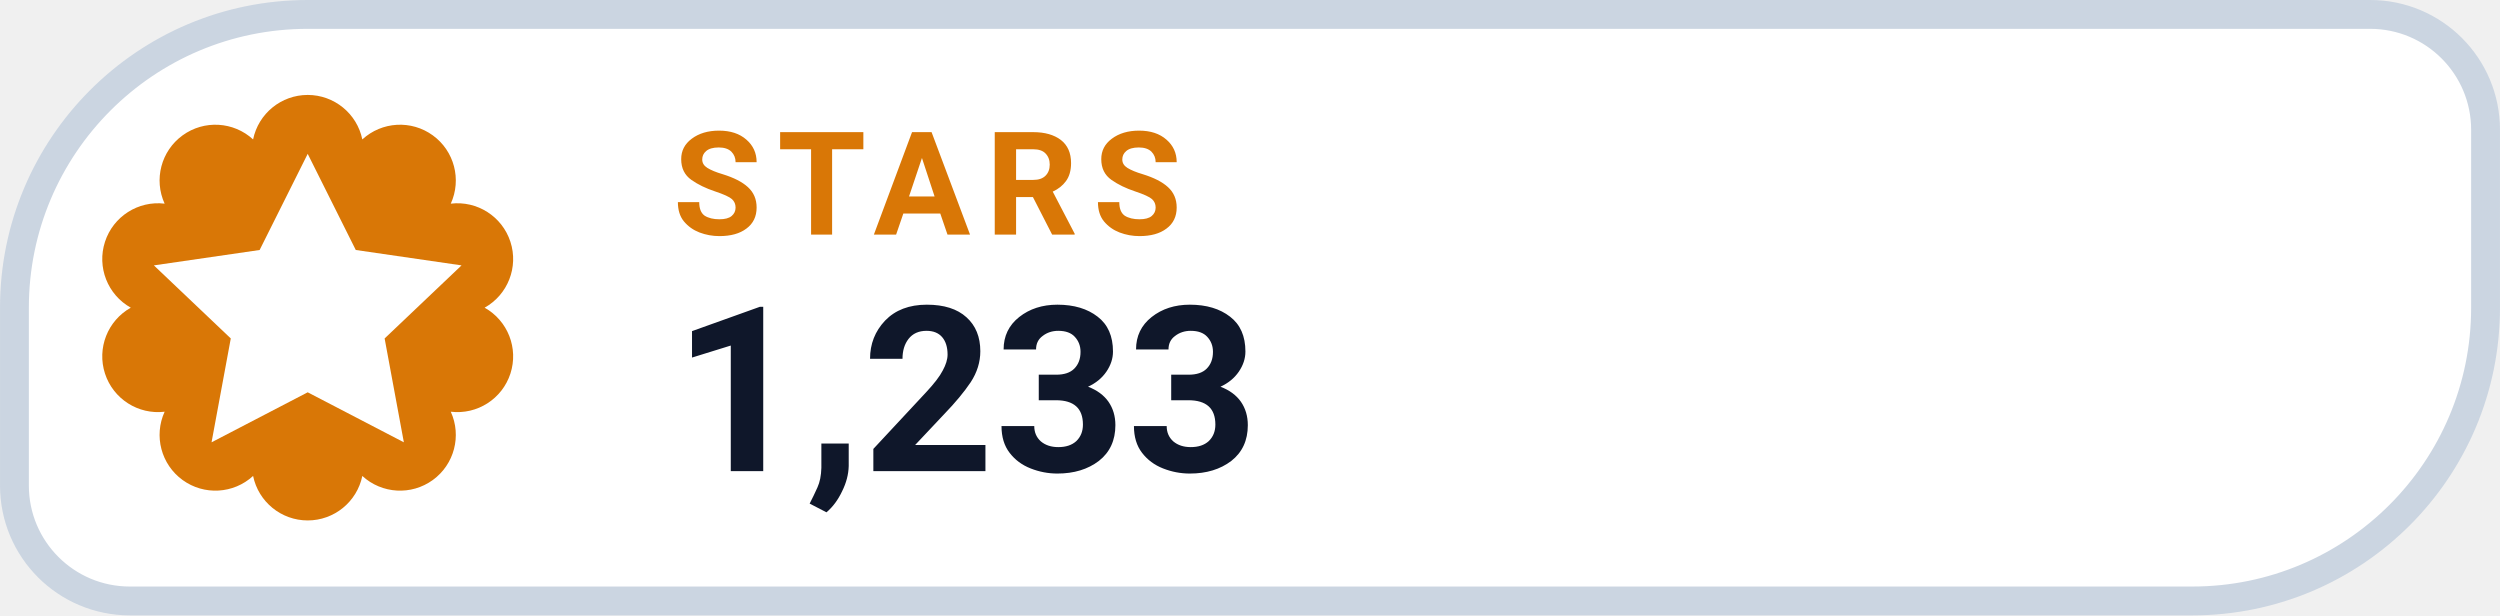
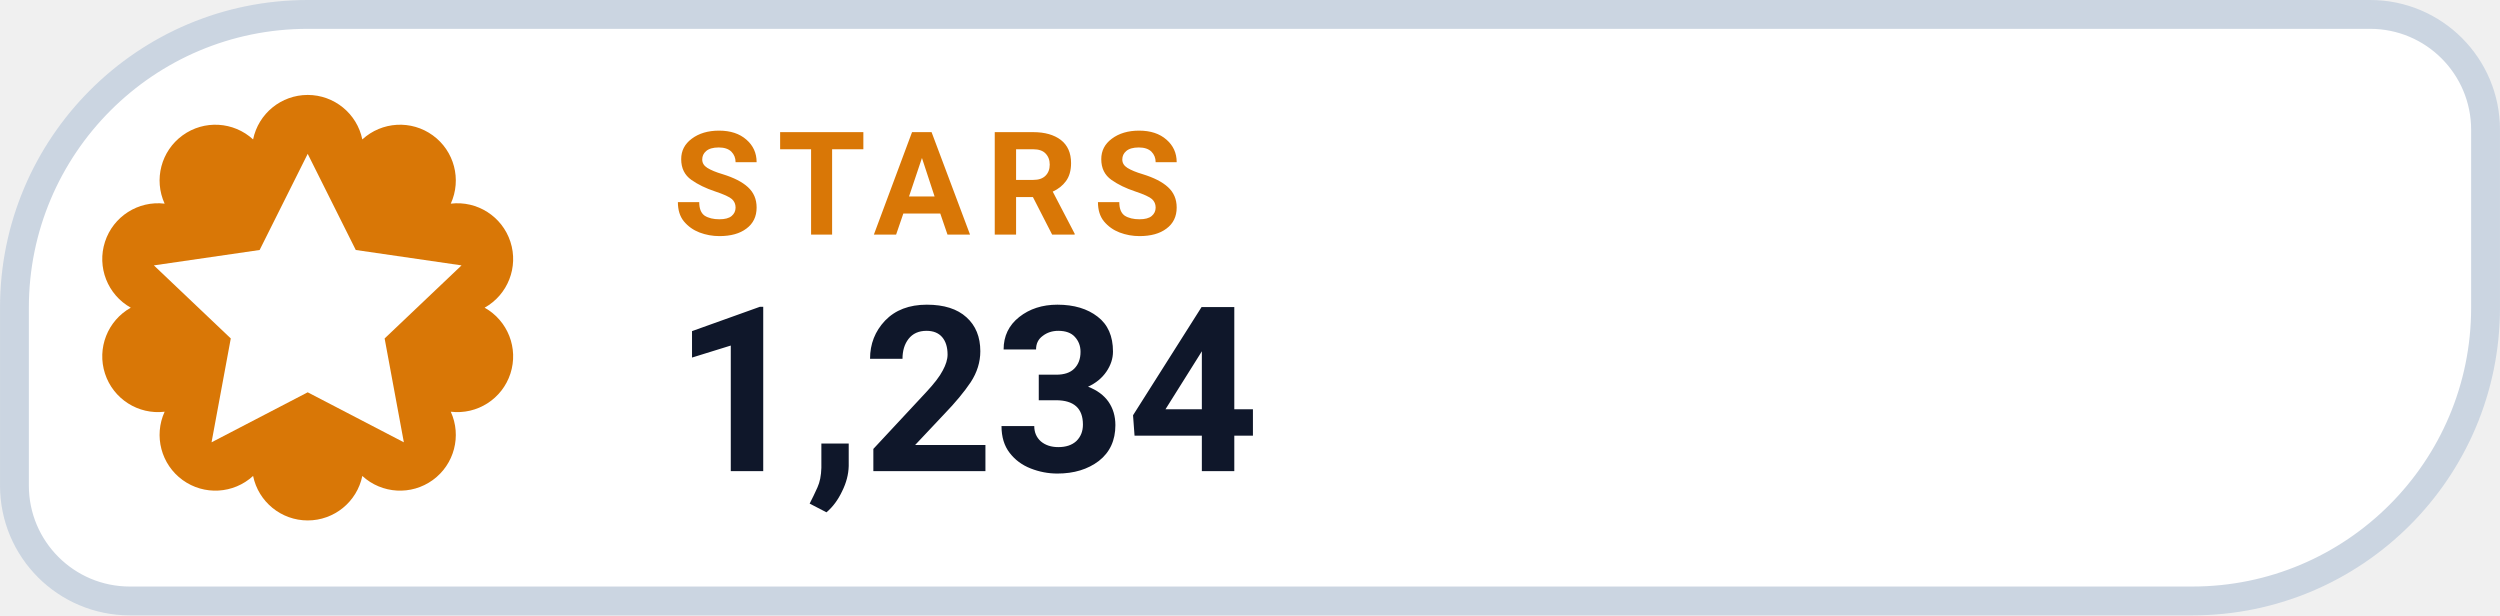
- <svg xmlns="http://www.w3.org/2000/svg" width="126" height="31.015" viewBox="0 0 130 32" role="img" aria-label="STARS 1,233">
+ <svg xmlns="http://www.w3.org/2000/svg" width="126" height="31.015" viewBox="0 0 130 32" role="img" aria-label="STARS 1,234">
  <path d="M 16.00 0.75 H 123.25 A 6.00 6.00 0 0 1 129.25 6.75 V 16.00 A 15.25 15.25 0 0 1 114.00 31.25 H 6.75 A 6.00 6.00 0 0 1 0.75 25.25 V 16.00 A 15.25 15.25 0 0 1 16.00 0.75 Z" fill="#FFFFFF" stroke="#CBD5E1" stroke-width="1.5" />
  <path d="M 13.16 7.25 A 2.90 2.90 0 0 1 18.84 7.25 A 2.90 2.90 0 0 1 23.44 10.59 A 2.90 2.90 0 0 1 25.20 16.00 A 2.90 2.90 0 0 1 23.44 21.41 A 2.90 2.90 0 0 1 18.84 24.75 A 2.90 2.90 0 0 1 13.16 24.75 A 2.90 2.90 0 0 1 8.56 21.41 A 2.90 2.90 0 0 1 6.80 16.00 A 2.90 2.90 0 0 1 8.56 10.59 A 2.90 2.90 0 0 1 13.16 7.25 Z" fill="#D97706" />
  <g transform="translate(16 16)" style="color:#FFFFFF;">
    <path d="M0 -8 l2.5 5 5.5 .8 -4 3.8 1 5.4 -5 -2.6 -5 2.6 1 -5.4 -4 -3.8 5.5 -.8 Z" fill="currentColor" />
  </g>
  <text x="35" y="12.2" fill="#D97706" font-family="-apple-system,BlinkMacSystemFont,'Segoe UI',Roboto,Helvetica,Arial,sans-serif" font-size="7.5" font-weight="700" letter-spacing=".8">STARS</text>
-   <text x="35" y="24.5" fill="#0F172A" font-family="-apple-system,BlinkMacSystemFont,'Segoe UI',Roboto,Helvetica,Arial,sans-serif" font-size="12" font-weight="750">1,233</text>
+   <text x="35" y="24.5" fill="#0F172A" font-family="-apple-system,BlinkMacSystemFont,'Segoe UI',Roboto,Helvetica,Arial,sans-serif" font-size="12" font-weight="750">1,234</text>
</svg>
